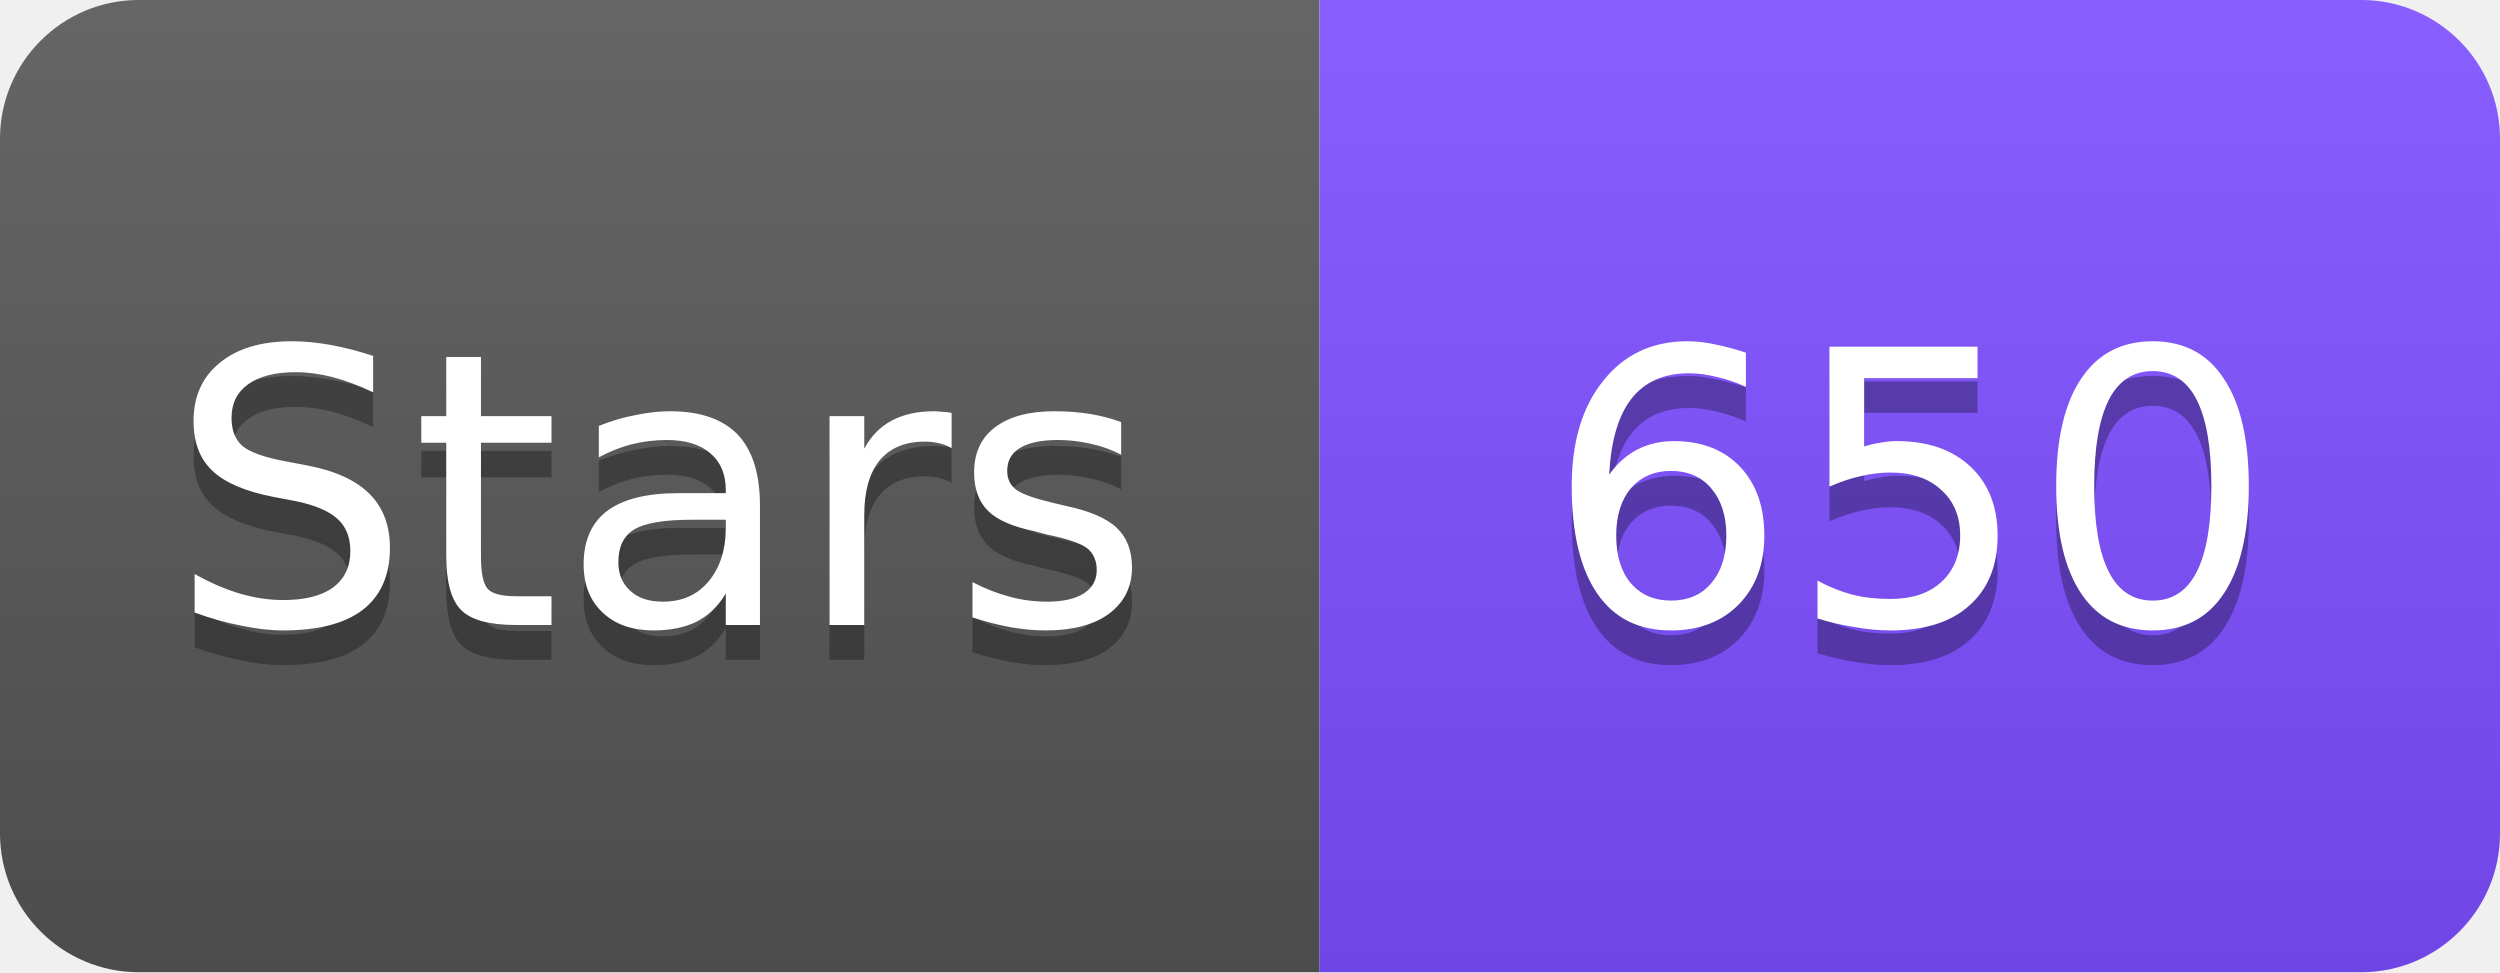
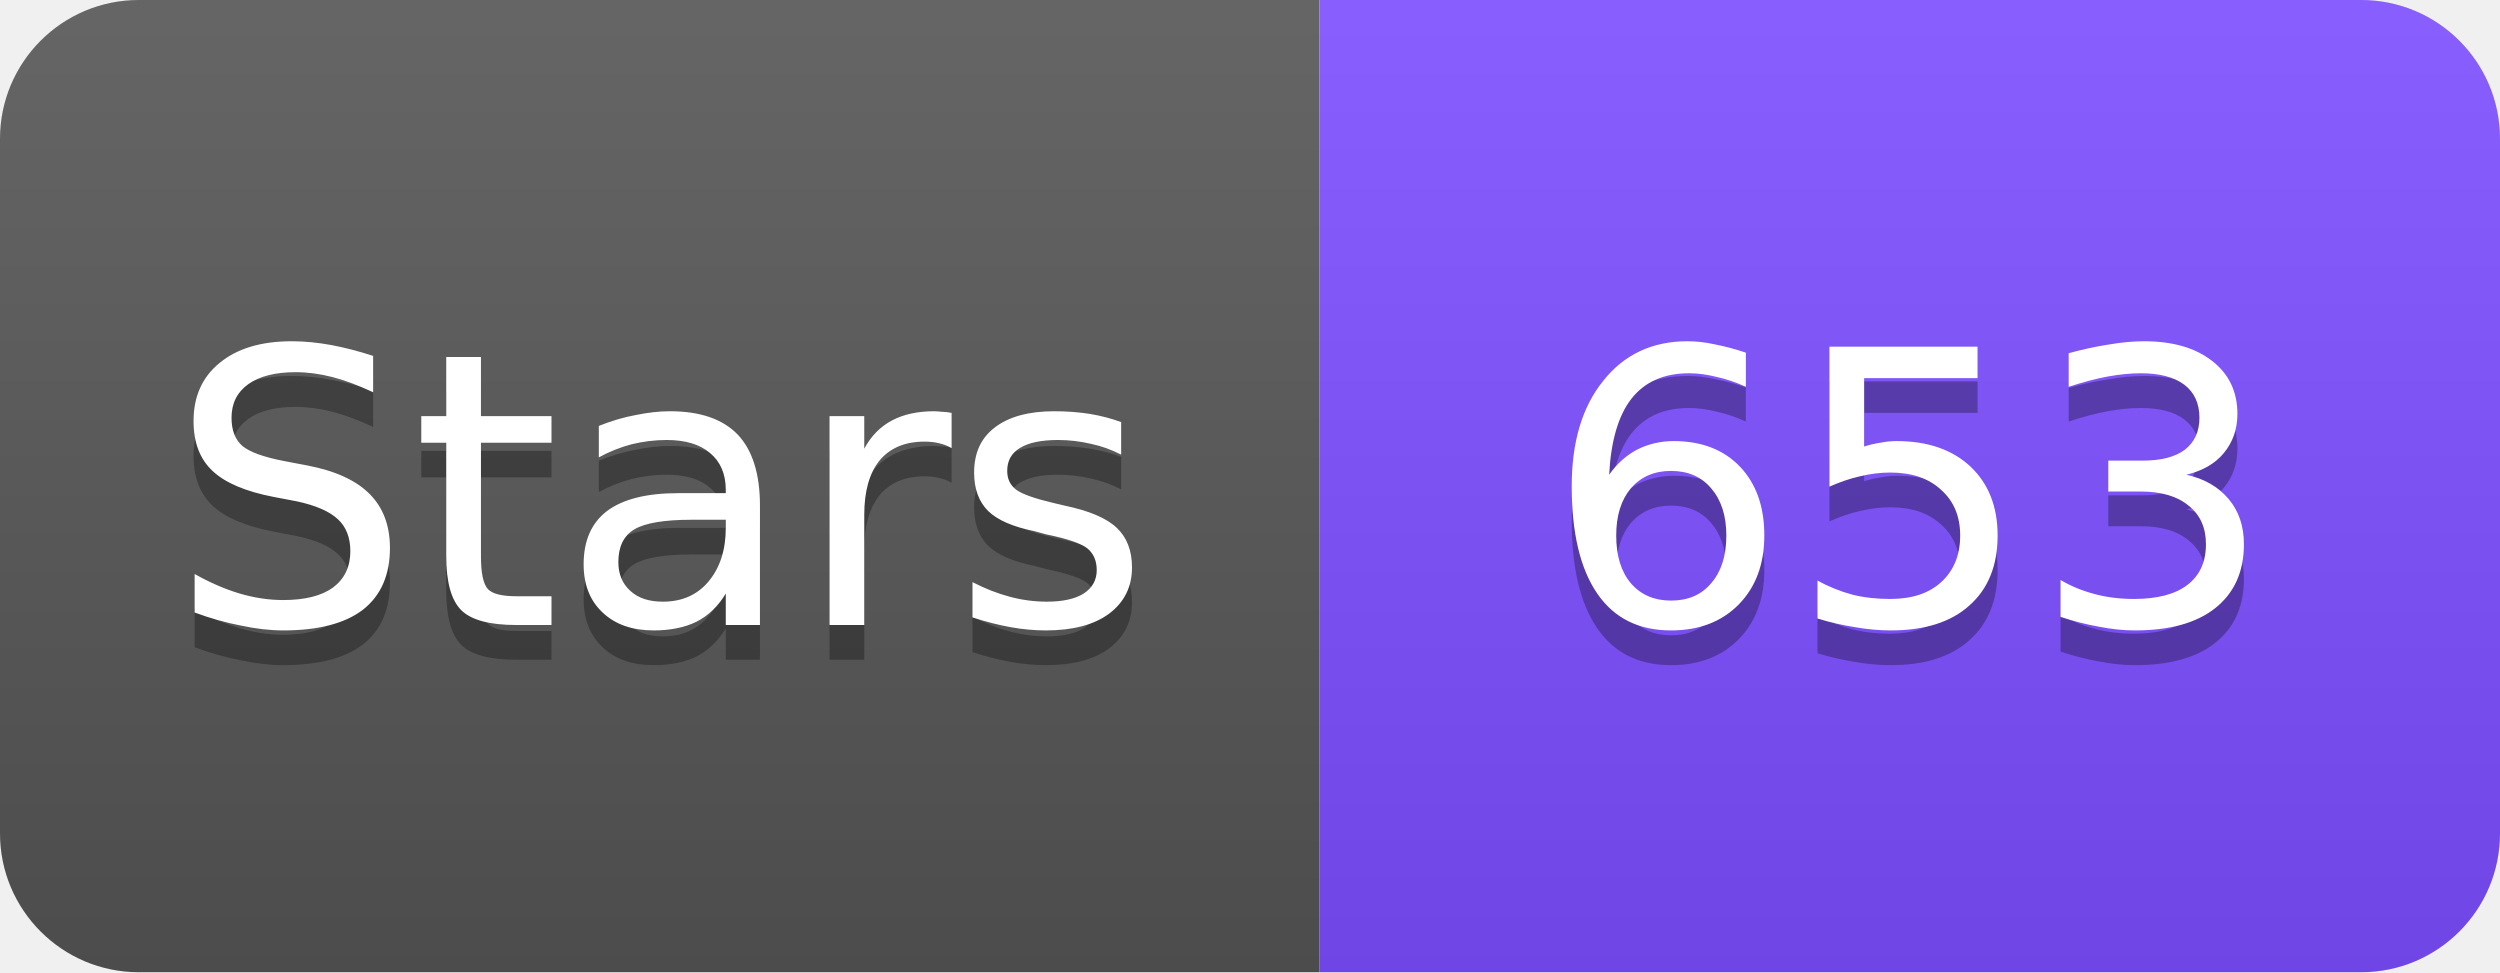
<svg xmlns="http://www.w3.org/2000/svg" width="72" height="28" viewBox="0 0 72 28">
  <linearGradient id="s" x2="0" y2="100%">
    <stop offset="0" stop-color="#fff" stop-opacity=".1" />
    <stop offset="1" stop-opacity=".1" />
  </linearGradient>
  <clipPath id="r">
    <rect width="72" height="28" rx="4" fill="#fff" />
  </clipPath>
  <g clip-path="url(#r)">
    <rect width="38" height="28" fill="#555" />
    <rect x="38" width="34" height="28" fill="#7C4DFF" />
    <rect width="72" height="28" fill="url(#s)" />
  </g>
  <g fill="#fff" text-anchor="middle" font-family="Verdana,Geneva,DejaVu Sans,sans-serif" font-size="11">
    <text x="19" y="19" fill="#010101" fill-opacity=".3">Stars</text>
    <text x="19" y="18">Stars</text>
-     <text x="55" y="19" fill="#010101" fill-opacity=".3">650</text>
-     <text x="55" y="18">650</text>
+     <text x="55" y="19" fill="#010101" fill-opacity=".3">653</text>
+     <text x="55" y="18">653</text>
  </g>
</svg>
